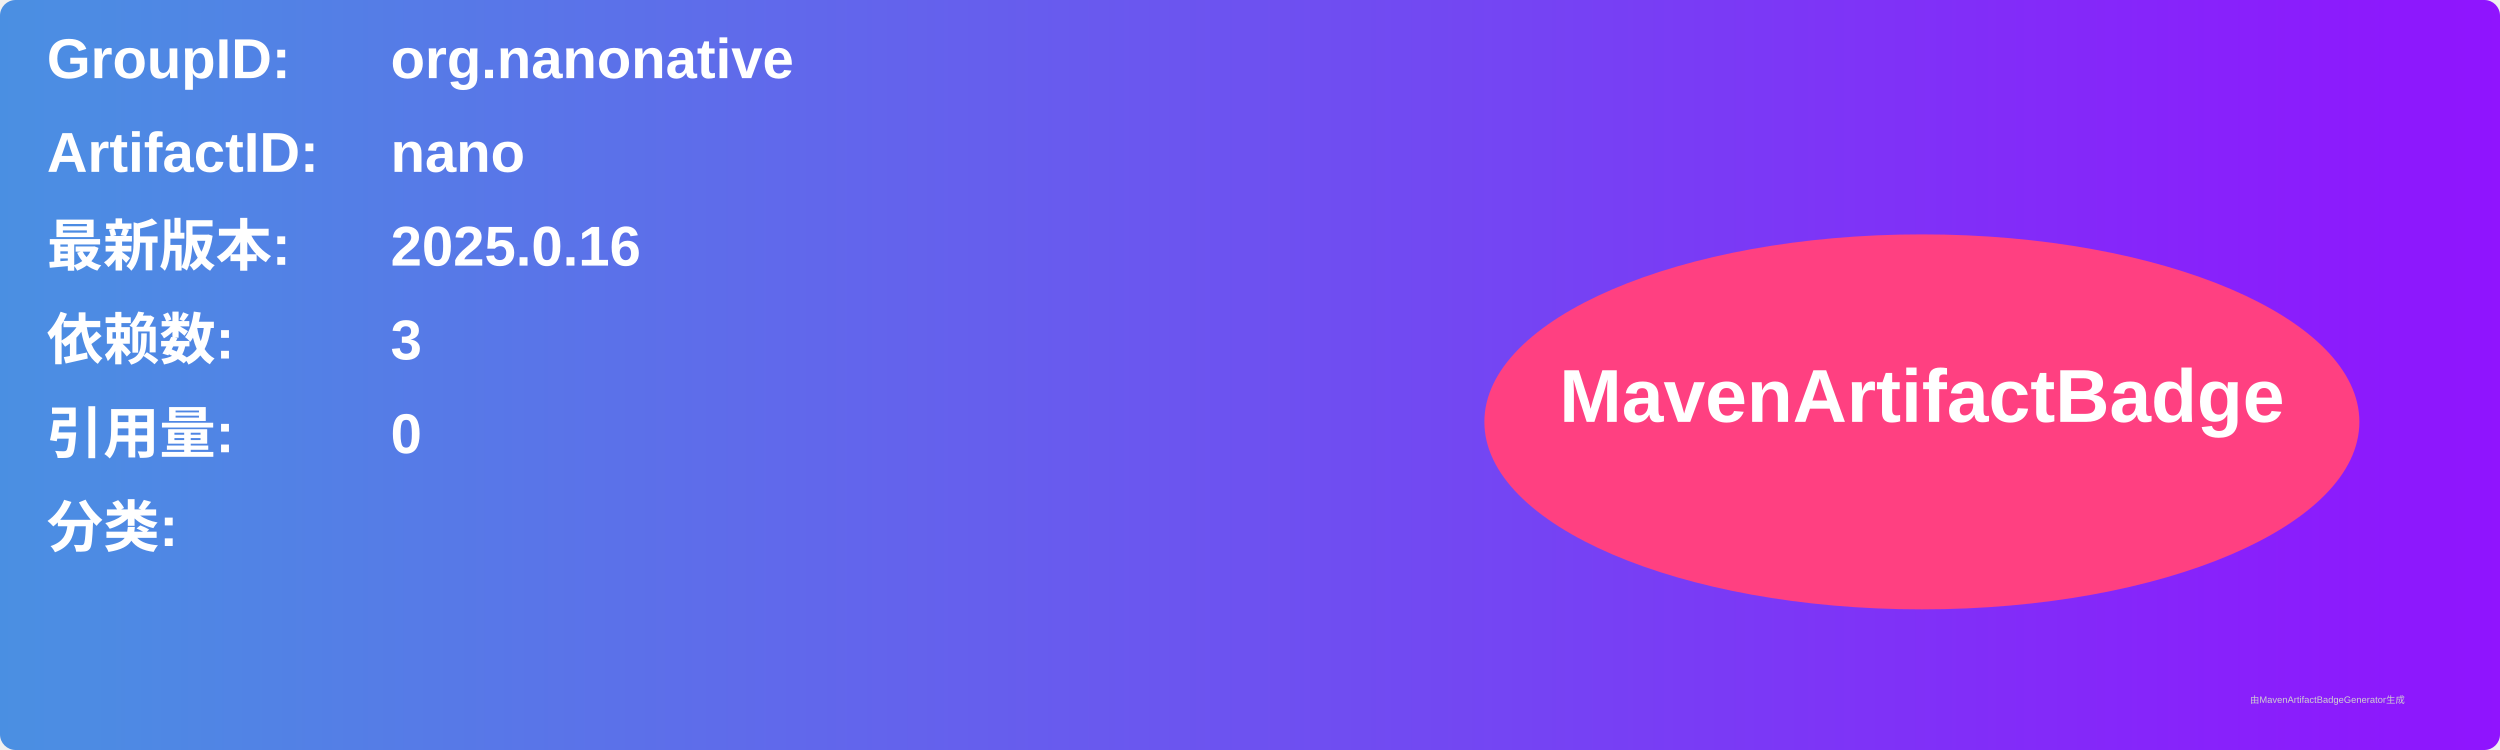
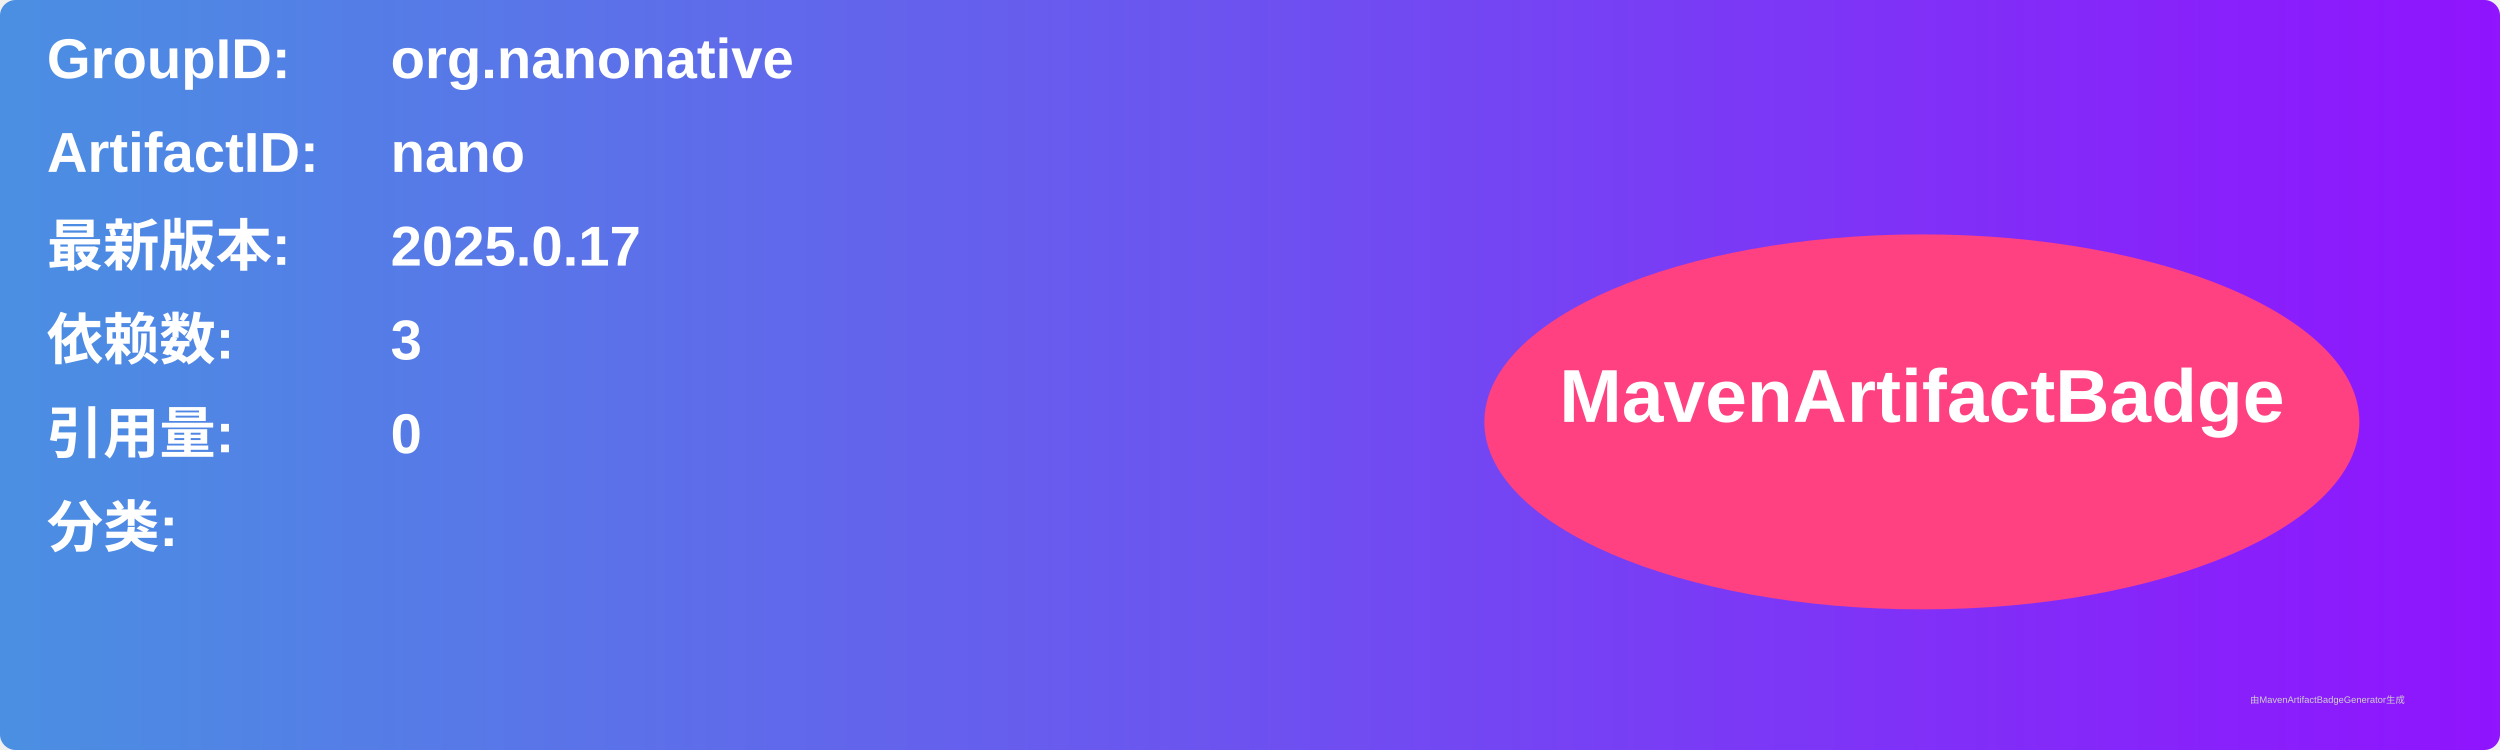
<svg xmlns="http://www.w3.org/2000/svg" width="800" height="240" viewBox="0 0 800 240">
  <linearGradient id="grad" x1="0%" y1="0%" x2="100%" y2="0%">
    <stop offset="0%" stop-color="#4a90e2" />
    <stop offset="100%" stop-color="#9013fe" />
  </linearGradient>
  <rect width="100%" height="100%" rx="5" ry="5" fill="url(#grad)" />
  <g transform="translate(15, 15)">
    <text x="0" y="10" font-family="Arial" font-size="18" fill="white" font-weight="bold" width="260">GroupID:</text>
    <text x="110" y="10" font-family="Arial" font-size="18" fill="white" font-weight="bold" width="460">org.nanonative</text>
    <text x="0" y="40" font-family="Arial" font-size="18" fill="white" font-weight="bold" width="260">ArtifactID:</text>
    <text x="110" y="40" font-family="Arial" font-size="18" fill="white" font-weight="bold" width="460">nano</text>
    <text x="0" y="70" font-family="Arial" font-size="18" fill="white" font-weight="bold">最新版本:</text>
    <text x="110" y="70" font-family="Arial" font-size="18" fill="white" font-weight="bold">
-       <tspan font-weight="bold">2025.0.16</tspan>
+       <tspan font-weight="bold">2025.0.17</tspan>
    </text>
    <text x="0" y="100" font-family="Arial" font-size="18" fill="white" font-weight="bold">依赖数: </text>
    <text x="110" y="100" font-family="Arial" font-size="18" fill="white">
      <tspan font-weight="bold">3</tspan>
    </text>
    <text x="0" y="130" font-family="Arial" font-size="18" fill="white" font-weight="bold">引用量: </text>
    <text x="110" y="130" font-family="Arial" font-size="18" fill="white">
      <tspan font-weight="bold">0</tspan>
    </text>
    <text x="0" y="160" font-family="Arial" font-size="18" fill="white" font-weight="bold">分类:</text>
    <text x="10" y="190" font-family="Arial" font-size="10" fill="white">
      <tspan font-weight="bold" />
    </text>
    <ellipse cx="600" cy="120" rx="140" ry="60" fill="#ff4081" />
    <text x="600" y="120" text-anchor="middle" font-family="Arial" font-size="24" fill="white" font-weight="bold">MavenArtifactBadge</text>
  </g>
  <text x="720" y="225" font-family="Arial" font-size="3" fill="#d0d0d0">由MavenArtifactBadgeGenerator生成</text>
</svg>
